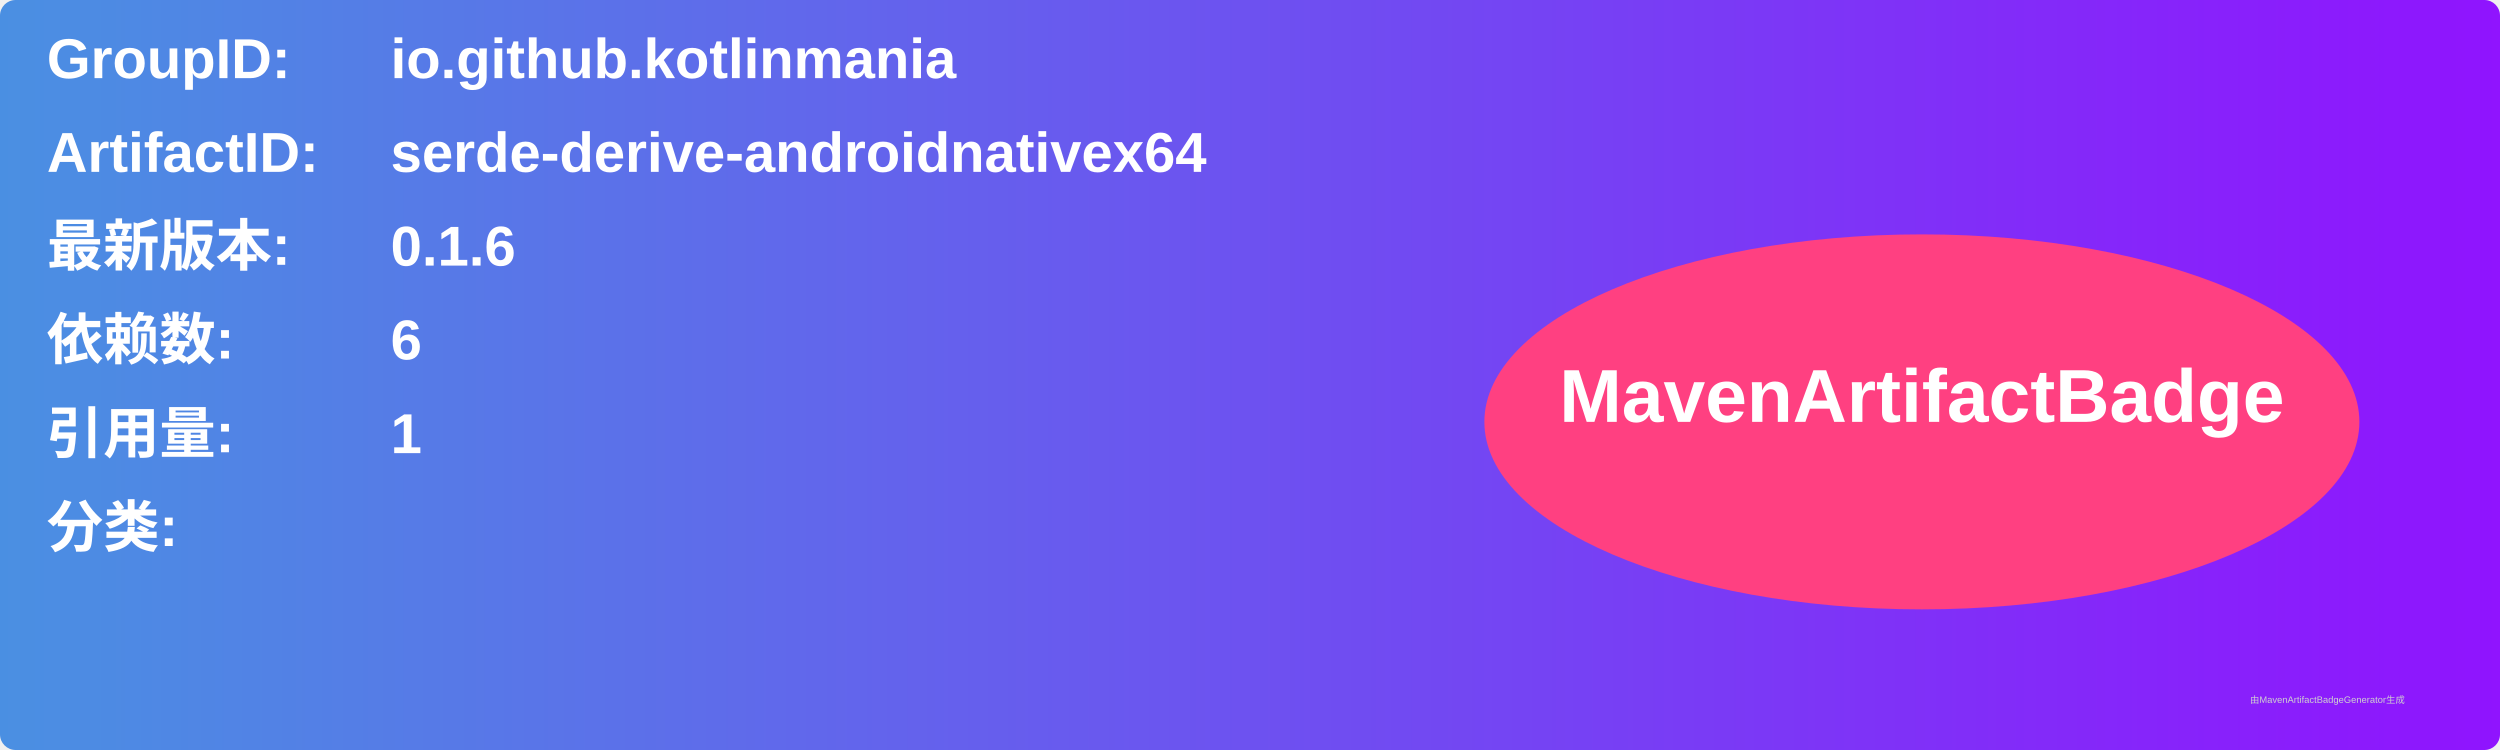
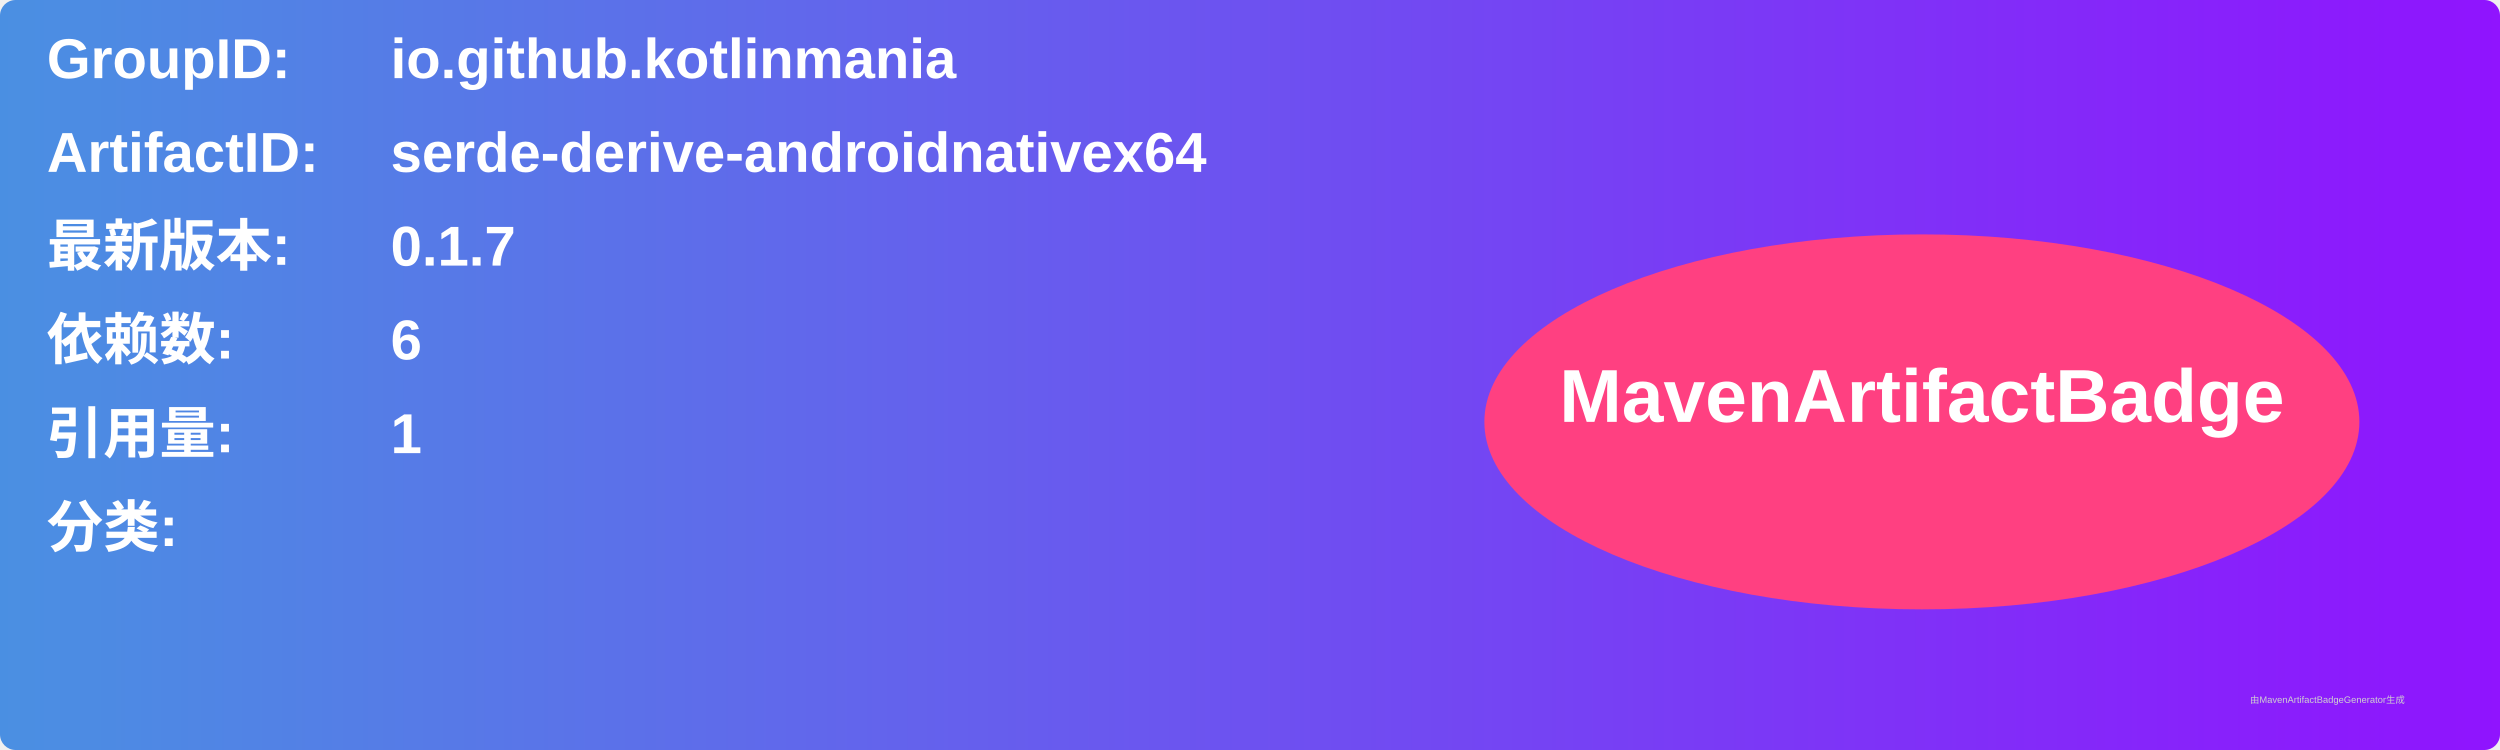
<svg xmlns="http://www.w3.org/2000/svg" width="800" height="240" viewBox="0 0 800 240">
  <linearGradient id="grad" x1="0%" y1="0%" x2="100%" y2="0%">
    <stop offset="0%" stop-color="#4a90e2" />
    <stop offset="100%" stop-color="#9013fe" />
  </linearGradient>
  <rect width="100%" height="100%" rx="5" ry="5" fill="url(#grad)" />
  <g transform="translate(15, 15)">
    <text x="0" y="10" font-family="Arial" font-size="18" fill="white" font-weight="bold" width="260">GroupID:</text>
    <text x="110" y="10" font-family="Arial" font-size="18" fill="white" font-weight="bold" width="460">io.github.kotlinmania</text>
    <text x="0" y="40" font-family="Arial" font-size="18" fill="white" font-weight="bold" width="260">ArtifactID:</text>
    <text x="110" y="40" font-family="Arial" font-size="18" fill="white" font-weight="bold" width="460">serde-derive-androidnativex64</text>
    <text x="0" y="70" font-family="Arial" font-size="18" fill="white" font-weight="bold">最新版本:</text>
    <text x="110" y="70" font-family="Arial" font-size="18" fill="white" font-weight="bold">
-       <tspan font-weight="bold">0.1.6</tspan>
+       <tspan font-weight="bold">0.1.7</tspan>
    </text>
    <text x="0" y="100" font-family="Arial" font-size="18" fill="white" font-weight="bold">依赖数: </text>
    <text x="110" y="100" font-family="Arial" font-size="18" fill="white">
      <tspan font-weight="bold">6</tspan>
    </text>
    <text x="0" y="130" font-family="Arial" font-size="18" fill="white" font-weight="bold">引用量: </text>
    <text x="110" y="130" font-family="Arial" font-size="18" fill="white">
      <tspan font-weight="bold">1</tspan>
    </text>
    <text x="0" y="160" font-family="Arial" font-size="18" fill="white" font-weight="bold">分类:</text>
    <text x="10" y="190" font-family="Arial" font-size="10" fill="white">
      <tspan font-weight="bold" />
    </text>
    <ellipse cx="600" cy="120" rx="140" ry="60" fill="#ff4081" />
    <text x="600" y="120" text-anchor="middle" font-family="Arial" font-size="24" fill="white" font-weight="bold">MavenArtifactBadge</text>
  </g>
  <text x="720" y="225" font-family="Arial" font-size="3" fill="#d0d0d0">由MavenArtifactBadgeGenerator生成</text>
</svg>
